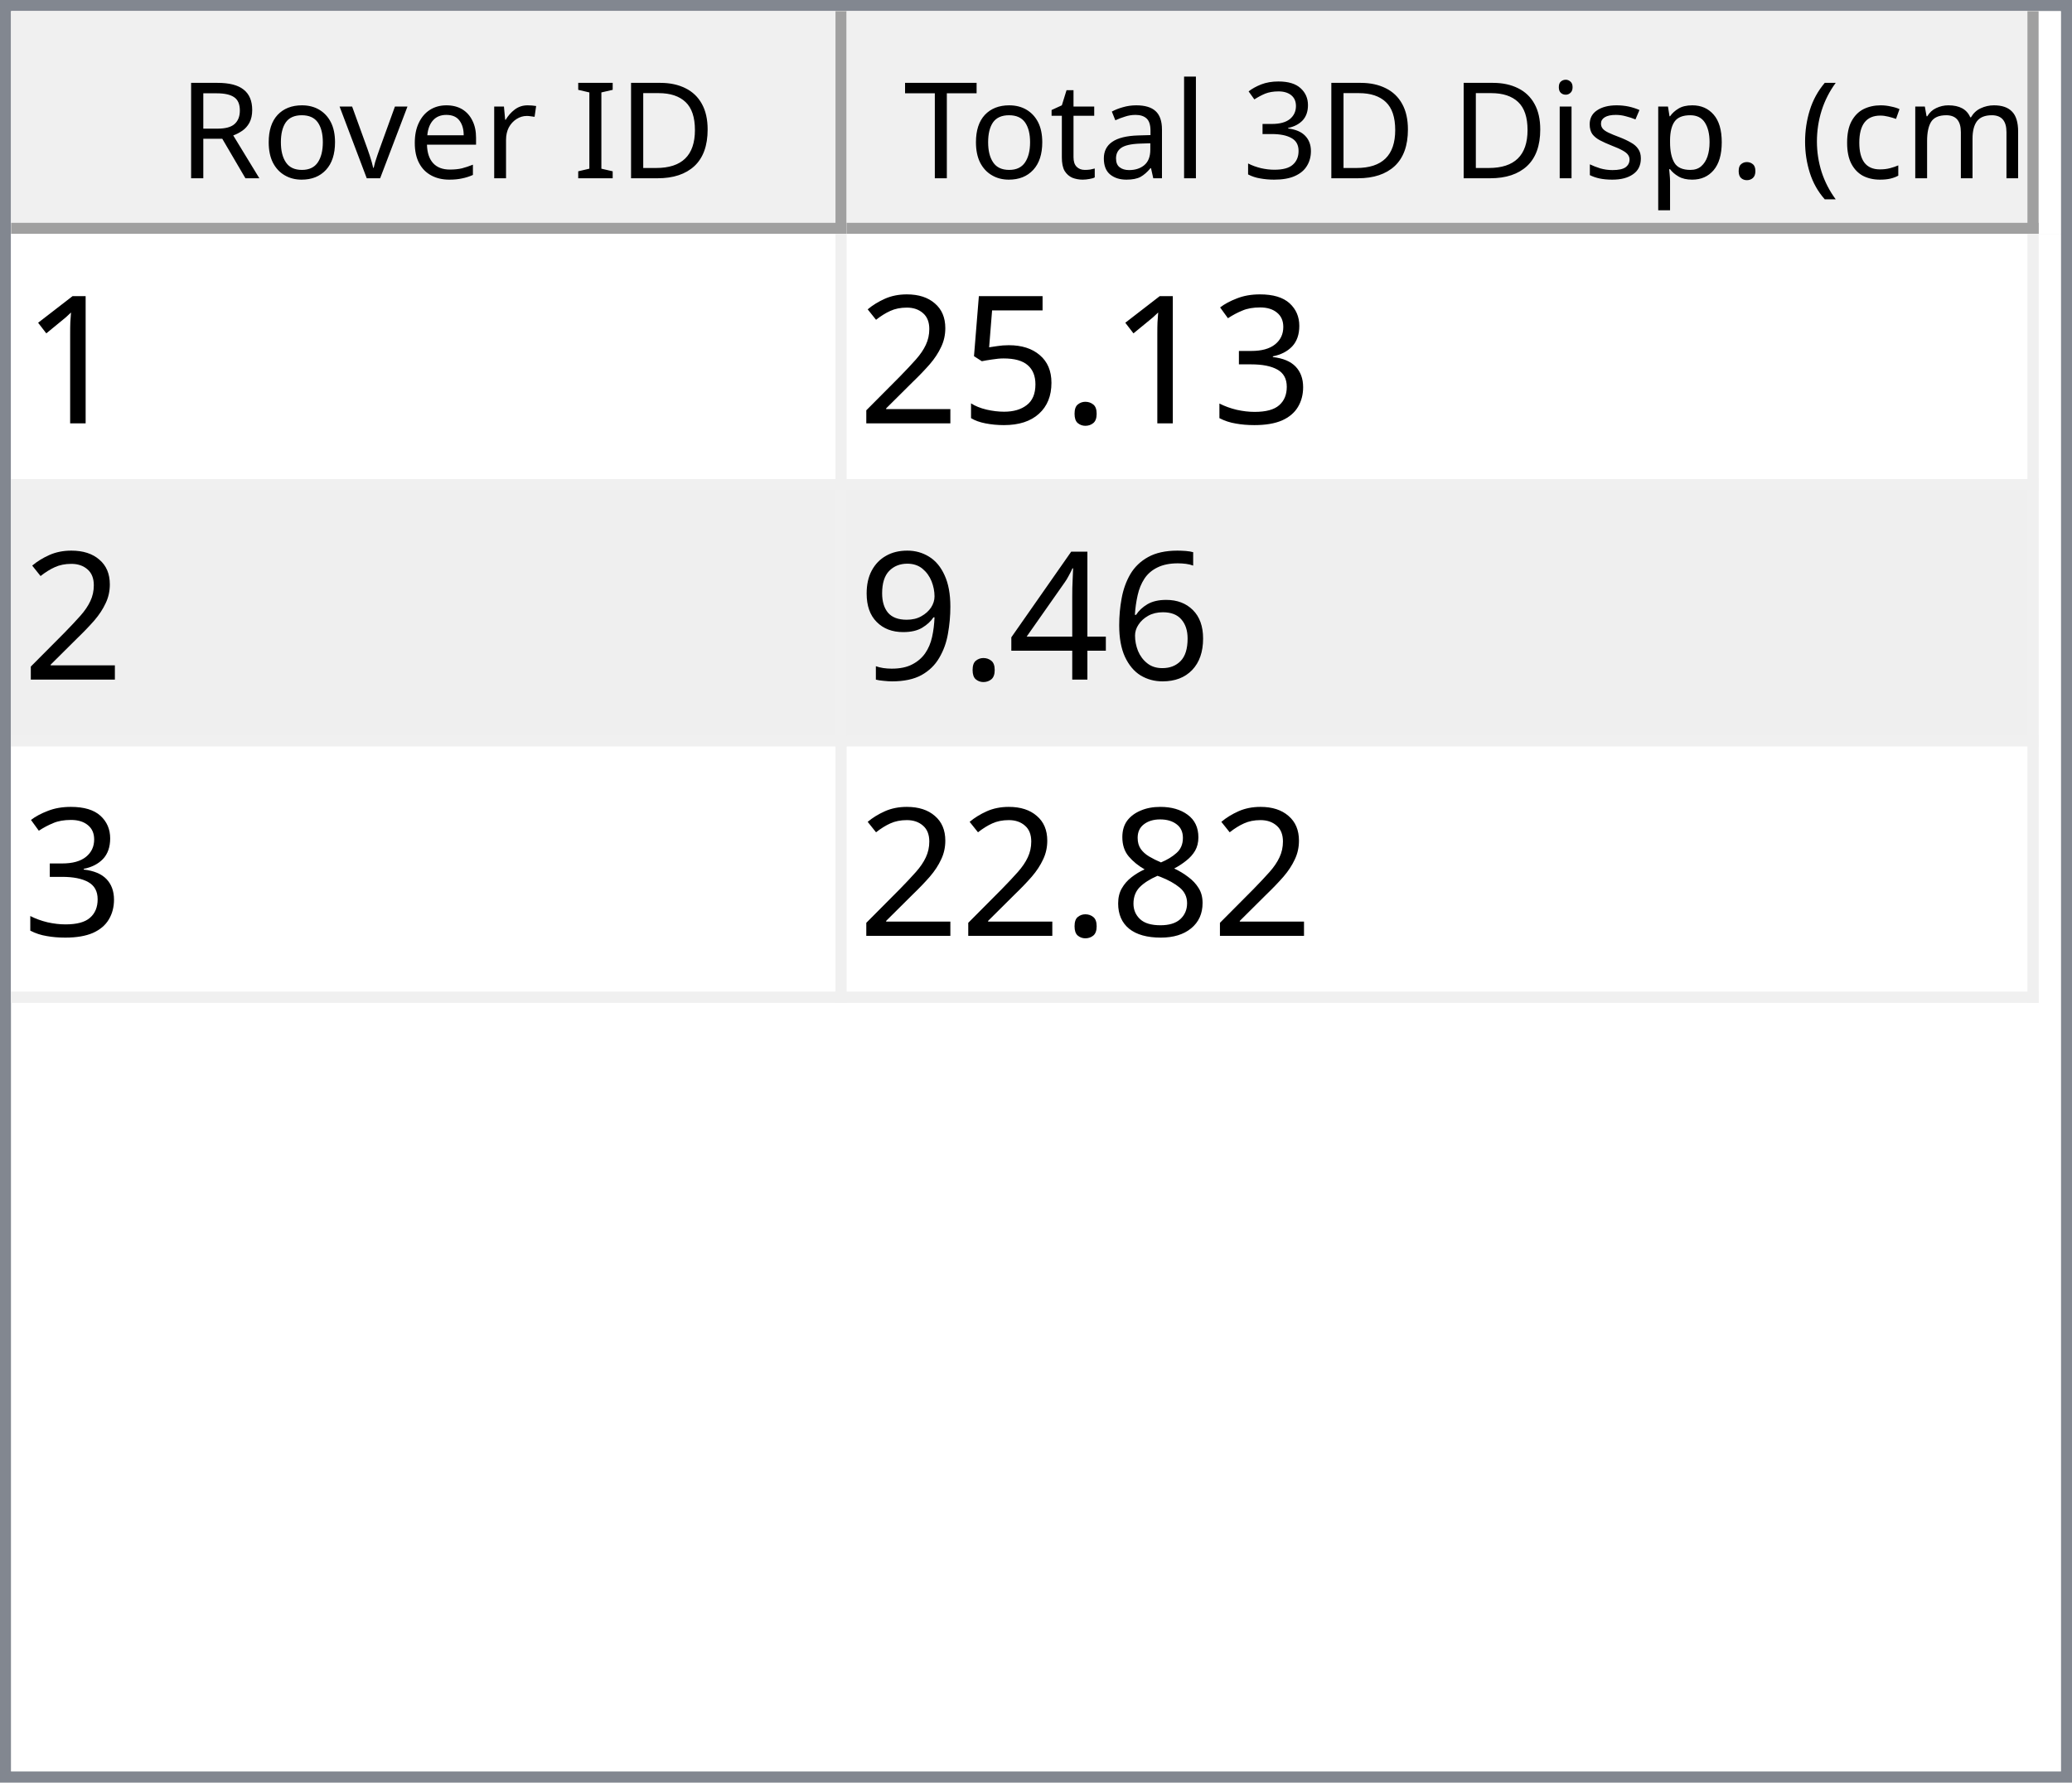
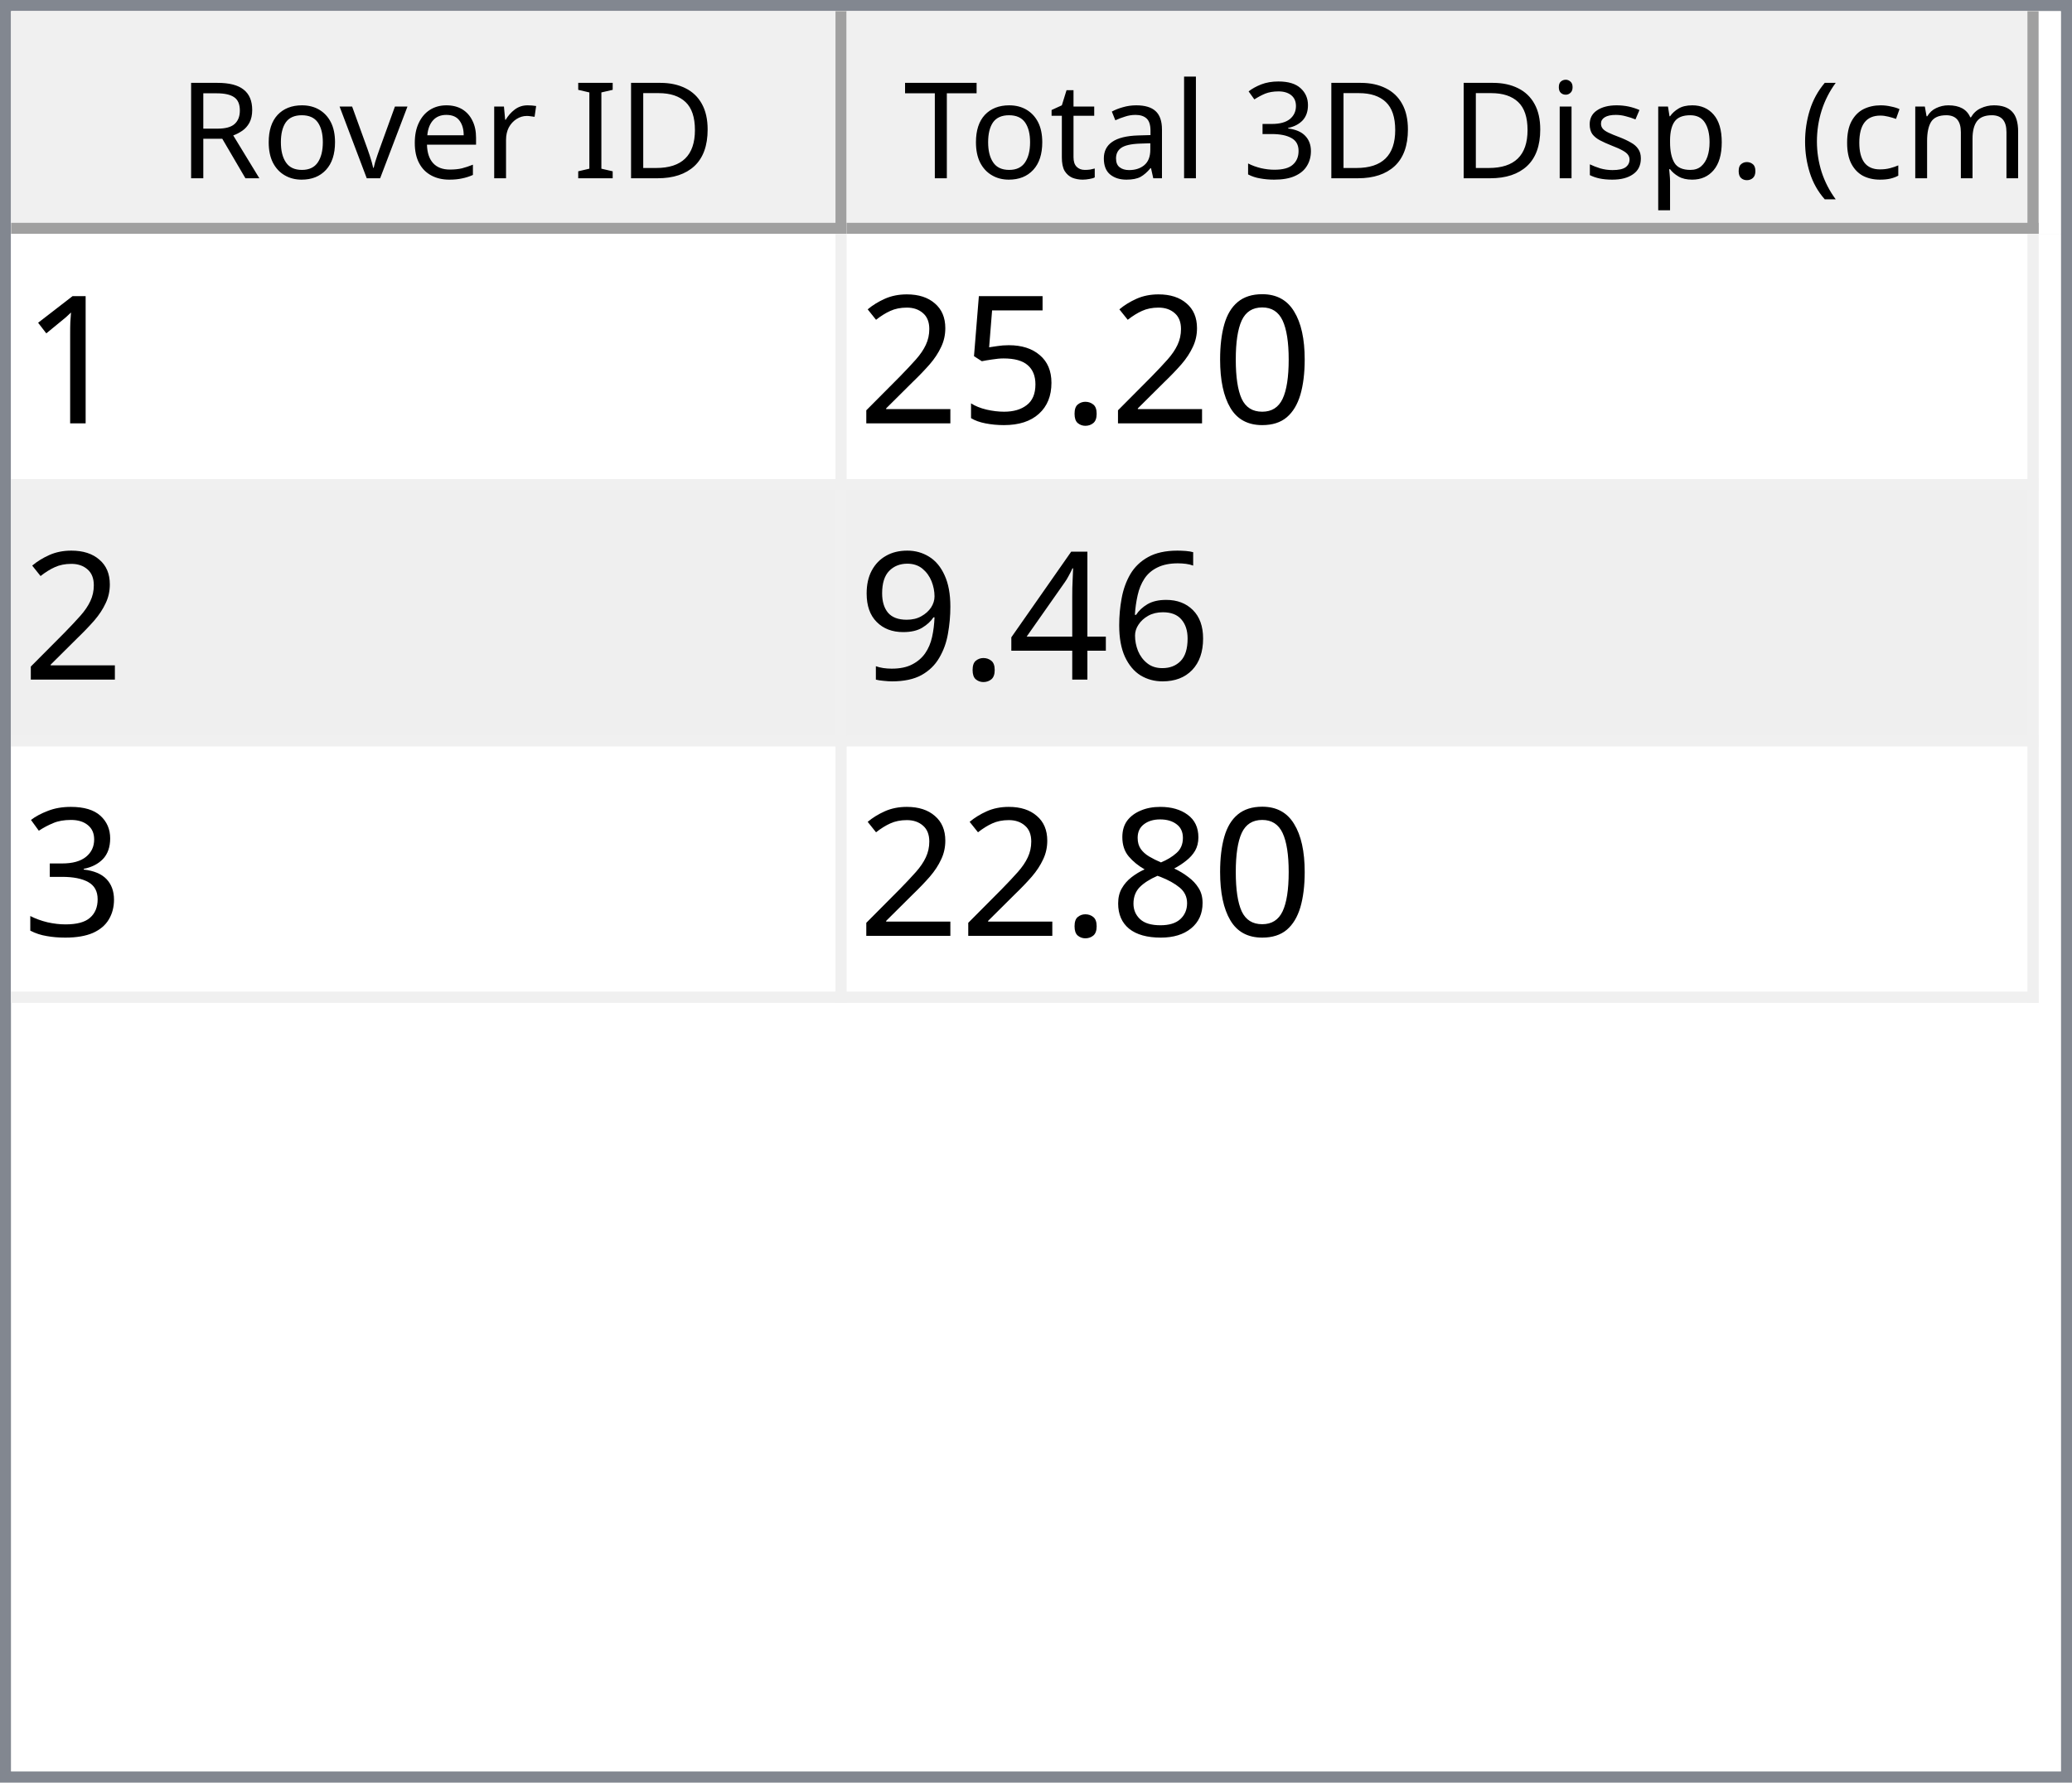
<svg xmlns="http://www.w3.org/2000/svg" style="fill-opacity:1; color-rendering:auto; color-interpolation:auto; text-rendering:auto; stroke:black; stroke-linecap:square; stroke-miterlimit:10; shape-rendering:auto; stroke-opacity:1; fill:black; stroke-dasharray:none; font-weight:normal; stroke-width:1; font-family:'Dialog'; font-style:normal; stroke-linejoin:miter; font-size:12px; stroke-dashoffset:0; image-rendering:auto;" width="186" height="160">
  <defs id="genericDefs" />
  <g>
    <defs id="defs1">
      <clipPath clipPathUnits="userSpaceOnUse" id="clipPath1">
        <path d="M0 0 L186 0 L186 160 L0 160 L0 0 Z" />
      </clipPath>
      <clipPath clipPathUnits="userSpaceOnUse" id="clipPath2">
        <path d="M0 0 L0 160 L186 160 L186 0 Z" />
      </clipPath>
      <clipPath clipPathUnits="userSpaceOnUse" id="clipPath3">
        <path d="M0 0 L0 20 L184 20 L184 0 Z" />
      </clipPath>
      <clipPath clipPathUnits="userSpaceOnUse" id="clipPath4">
        <path d="M0 0 L0 20 L75 20 L75 0 Z" />
      </clipPath>
      <clipPath clipPathUnits="userSpaceOnUse" id="clipPath5">
        <path d="M1 1 L1 19 L74 19 L74 1 Z" />
      </clipPath>
      <clipPath clipPathUnits="userSpaceOnUse" id="clipPath6">
        <path d="M0 0 L0 18 L73 18 L73 0 Z" />
      </clipPath>
      <clipPath clipPathUnits="userSpaceOnUse" id="clipPath7">
        <path d="M-0.5 -0.5 L-0.5 19.5 L74.5 19.5 L74.5 -0.5 Z" />
      </clipPath>
      <clipPath clipPathUnits="userSpaceOnUse" id="clipPath8">
        <path d="M0 0 L0 20 L107 20 L107 0 Z" />
      </clipPath>
      <clipPath clipPathUnits="userSpaceOnUse" id="clipPath9">
        <path d="M1 1 L1 19 L106 19 L106 1 Z" />
      </clipPath>
      <clipPath clipPathUnits="userSpaceOnUse" id="clipPath10">
        <path d="M0 0 L0 18 L105 18 L105 0 Z" />
      </clipPath>
      <clipPath clipPathUnits="userSpaceOnUse" id="clipPath11">
        <path d="M-0.5 -0.5 L-0.5 19.5 L106.5 19.5 L106.5 -0.5 Z" />
      </clipPath>
      <clipPath clipPathUnits="userSpaceOnUse" id="clipPath12">
        <path d="M0 0 L0 138 L184 138 L184 0 Z" />
      </clipPath>
      <clipPath clipPathUnits="userSpaceOnUse" id="clipPath13">
        <path d="M0 0 L0 69 L182 69 L182 0 Z" />
      </clipPath>
      <clipPath clipPathUnits="userSpaceOnUse" id="clipPath14">
        <path d="M-0.5 -0.5 L-0.5 68.5 L181.5 68.5 L181.5 -0.5 Z" />
      </clipPath>
      <clipPath clipPathUnits="userSpaceOnUse" id="clipPath15">
        <path d="M0 0 L0 22 L74 22 L74 0 Z" />
      </clipPath>
      <clipPath clipPathUnits="userSpaceOnUse" id="clipPath16">
        <path d="M0 0 L0 22 L106 22 L106 0 Z" />
      </clipPath>
      <font horiz-adv-x="64.551" id="font1">
        <font-face ascent="107.91" descent="25.098" units-per-em="100" style="font-style:normal; font-family:Segoe UI; font-weight:normal;" />
        <missing-glyph horiz-adv-x="64.551" d="M8.109 0 L8.109 68.266 L56.453 68.266 L56.453 0 L8.109 0 ZM15.328 7.234 L49.219 7.234 L49.219 61.031 L15.328 61.031 L15.328 7.234 Z" />
        <glyph unicode="D" horiz-adv-x="70.117" d="M9.188 0 L9.188 70.016 L28.516 70.016 Q65.531 70.016 65.531 35.891 Q65.531 19.672 55.25 9.836 Q44.969 0 27.734 0 L9.188 0 ZM17.391 62.594 L17.391 7.422 L27.828 7.422 Q41.609 7.422 49.273 14.797 Q56.938 22.172 56.938 35.688 Q56.938 62.594 28.328 62.594 L17.391 62.594 Z" />
        <glyph unicode="I" horiz-adv-x="26.611" d="M17.391 0 L9.188 0 L9.188 70.016 L17.391 70.016 L17.391 0 Z" />
        <glyph unicode=" " horiz-adv-x="27.393" d="" />
        <glyph unicode="r" horiz-adv-x="34.766" d="M34.188 41.891 Q32.078 43.5 28.125 43.5 Q23 43.5 19.555 38.672 Q16.109 33.844 16.109 25.484 L16.109 0 L8.109 0 L8.109 50 L16.109 50 L16.109 39.703 L16.312 39.703 Q18.016 44.969 21.531 47.922 Q25.047 50.875 29.391 50.875 Q32.516 50.875 34.188 50.203 L34.188 41.891 Z" />
        <glyph unicode="e" horiz-adv-x="52.295" d="M48.297 23 L12.984 23 Q13.188 14.656 17.484 10.109 Q21.781 5.562 29.297 5.562 Q37.75 5.562 44.828 11.141 L44.828 3.609 Q38.234 -1.172 27.391 -1.172 Q16.797 -1.172 10.742 5.641 Q4.688 12.453 4.688 24.812 Q4.688 36.469 11.305 43.82 Q17.922 51.172 27.734 51.172 Q37.547 51.172 42.922 44.828 Q48.297 38.484 48.297 27.203 L48.297 23 ZM40.094 29.781 Q40.047 36.719 36.75 40.578 Q33.453 44.438 27.594 44.438 Q21.922 44.438 17.969 40.383 Q14.016 36.328 13.094 29.781 L40.094 29.781 Z" />
        <glyph unicode="v" horiz-adv-x="47.9" d="M47.406 50 L27.484 0 L19.625 0 L0.688 50 L9.469 50 L22.172 13.672 Q23.578 9.672 23.922 6.688 L24.125 6.688 Q24.609 10.453 25.688 13.484 L38.969 50 L47.406 50 Z" />
        <glyph unicode="o" horiz-adv-x="58.594" d="M29 -1.172 Q17.922 -1.172 11.305 5.836 Q4.688 12.844 4.688 24.422 Q4.688 37.016 11.57 44.094 Q18.453 51.172 30.172 51.172 Q41.359 51.172 47.633 44.289 Q53.906 37.406 53.906 25.203 Q53.906 13.234 47.141 6.031 Q40.375 -1.172 29 -1.172 ZM29.594 44.438 Q21.875 44.438 17.383 39.188 Q12.891 33.938 12.891 24.703 Q12.891 15.828 17.43 10.695 Q21.969 5.562 29.594 5.562 Q37.359 5.562 41.531 10.594 Q45.703 15.625 45.703 24.906 Q45.703 34.281 41.531 39.359 Q37.359 44.438 29.594 44.438 Z" />
        <glyph unicode="R" horiz-adv-x="59.814" d="M59.375 0 L49.609 0 L37.891 19.625 Q36.281 22.359 34.766 24.289 Q33.25 26.219 31.664 27.438 Q30.078 28.656 28.25 29.219 Q26.422 29.781 24.125 29.781 L17.391 29.781 L17.391 0 L9.188 0 L9.188 70.016 L30.078 70.016 Q34.672 70.016 38.555 68.867 Q42.438 67.719 45.289 65.375 Q48.141 63.031 49.758 59.547 Q51.375 56.062 51.375 51.375 Q51.375 47.703 50.273 44.656 Q49.172 41.609 47.148 39.211 Q45.125 36.812 42.266 35.133 Q39.406 33.453 35.844 32.516 L35.844 32.328 Q37.594 31.547 38.891 30.547 Q40.188 29.547 41.359 28.18 Q42.531 26.812 43.68 25.078 Q44.828 23.344 46.234 21.047 L59.375 0 ZM17.391 62.594 L17.391 37.203 L28.516 37.203 Q31.594 37.203 34.203 38.133 Q36.812 39.062 38.719 40.797 Q40.625 42.531 41.703 45.047 Q42.781 47.562 42.781 50.688 Q42.781 56.297 39.141 59.445 Q35.5 62.594 28.609 62.594 L17.391 62.594 Z" />
        <glyph unicode=")" horiz-adv-x="30.176" d="M8.297 -15.922 L1.172 -15.922 Q16.406 2.344 16.406 26.812 Q16.406 51.469 1.078 70.016 L8.297 70.016 Q23.531 52.156 23.531 26.703 Q23.531 1.375 8.297 -15.922 Z" />
        <glyph unicode="m" horiz-adv-x="86.133" d="M79.109 0 L71.094 0 L71.094 28.719 Q71.094 37.016 68.531 40.727 Q65.969 44.438 59.906 44.438 Q54.781 44.438 51.195 39.75 Q47.609 35.062 47.609 28.516 L47.609 0 L39.594 0 L39.594 29.688 Q39.594 44.438 28.219 44.438 Q22.953 44.438 19.531 40.016 Q16.109 35.594 16.109 28.516 L16.109 0 L8.109 0 L8.109 50 L16.109 50 L16.109 42.094 L16.312 42.094 Q21.625 51.172 31.844 51.172 Q36.969 51.172 40.773 48.312 Q44.578 45.453 46 40.828 Q51.562 51.172 62.594 51.172 Q79.109 51.172 79.109 30.812 L79.109 0 Z" />
        <glyph unicode="c" horiz-adv-x="46.191" d="M42.188 2.297 Q36.422 -1.172 28.516 -1.172 Q17.828 -1.172 11.258 5.789 Q4.688 12.75 4.688 23.828 Q4.688 36.188 11.766 43.68 Q18.844 51.172 30.672 51.172 Q37.25 51.172 42.281 48.734 L42.281 40.531 Q36.719 44.438 30.375 44.438 Q22.703 44.438 17.797 38.945 Q12.891 33.453 12.891 24.516 Q12.891 15.719 17.508 10.641 Q22.125 5.562 29.891 5.562 Q36.422 5.562 42.188 9.906 L42.188 2.297 Z" />
        <glyph unicode="(" horiz-adv-x="30.176" d="M29.109 -15.922 L21.969 -15.922 Q6.844 1.375 6.844 26.703 Q6.844 52.156 21.969 70.016 L29.203 70.016 Q13.875 51.469 13.875 26.812 Q13.875 2.344 29.109 -15.922 Z" />
        <glyph unicode="." horiz-adv-x="21.68" d="M10.891 -1.078 Q8.641 -1.078 7.055 0.539 Q5.469 2.156 5.469 4.391 Q5.469 6.641 7.055 8.273 Q8.641 9.906 10.891 9.906 Q13.188 9.906 14.797 8.273 Q16.406 6.641 16.406 4.391 Q16.406 2.156 14.797 0.539 Q13.188 -1.078 10.891 -1.078 Z" />
        <glyph unicode="p" horiz-adv-x="58.789" d="M16.312 7.234 L16.109 7.234 L16.109 -23 L8.109 -23 L8.109 50 L16.109 50 L16.109 41.219 L16.312 41.219 Q22.219 51.172 33.594 51.172 Q43.266 51.172 48.688 44.461 Q54.109 37.75 54.109 26.469 Q54.109 13.922 48 6.375 Q41.891 -1.172 31.297 -1.172 Q21.578 -1.172 16.312 7.234 ZM16.109 27.391 L16.109 20.406 Q16.109 14.203 20.141 9.883 Q24.172 5.562 30.375 5.562 Q37.641 5.562 41.773 11.133 Q45.906 16.703 45.906 26.609 Q45.906 34.969 42.047 39.703 Q38.188 44.438 31.594 44.438 Q24.609 44.438 20.359 39.578 Q16.109 34.719 16.109 27.391 Z" />
        <glyph unicode="s" horiz-adv-x="42.432" d="M5.078 1.812 L5.078 10.406 Q11.625 5.562 19.484 5.562 Q30.031 5.562 30.031 12.594 Q30.031 14.594 29.125 15.992 Q28.219 17.391 26.68 18.461 Q25.141 19.531 23.07 20.383 Q21 21.234 18.609 22.172 Q15.281 23.484 12.766 24.828 Q10.25 26.172 8.57 27.859 Q6.891 29.547 6.031 31.695 Q5.172 33.844 5.172 36.719 Q5.172 40.234 6.789 42.945 Q8.406 45.656 11.086 47.484 Q13.766 49.312 17.211 50.242 Q20.656 51.172 24.312 51.172 Q30.812 51.172 35.938 48.922 L35.938 40.828 Q30.422 44.438 23.25 44.438 Q21 44.438 19.195 43.922 Q17.391 43.406 16.094 42.477 Q14.797 41.547 14.086 40.258 Q13.375 38.969 13.375 37.406 Q13.375 35.453 14.086 34.133 Q14.797 32.812 16.164 31.789 Q17.531 30.766 19.484 29.938 Q21.438 29.109 23.922 28.125 Q27.25 26.859 29.883 25.516 Q32.516 24.172 34.375 22.484 Q36.234 20.797 37.234 18.602 Q38.234 16.406 38.234 13.375 Q38.234 9.672 36.602 6.938 Q34.969 4.203 32.234 2.398 Q29.5 0.594 25.93 -0.289 Q22.359 -1.172 18.453 -1.172 Q10.75 -1.172 5.078 1.812 Z" />
        <glyph unicode="i" horiz-adv-x="24.219" d="M12.203 62.703 Q10.062 62.703 8.547 64.164 Q7.031 65.625 7.031 67.875 Q7.031 70.125 8.547 71.609 Q10.062 73.094 12.203 73.094 Q14.406 73.094 15.945 71.609 Q17.484 70.125 17.484 67.875 Q17.484 65.719 15.945 64.211 Q14.406 62.703 12.203 62.703 ZM16.109 0 L8.109 0 L8.109 50 L16.109 50 L16.109 0 Z" />
        <glyph unicode="3" horiz-adv-x="53.906" d="M46.531 19.828 Q46.531 15.094 44.75 11.211 Q42.969 7.328 39.719 4.57 Q36.469 1.812 31.93 0.297 Q27.391 -1.219 21.922 -1.219 Q11.922 -1.219 6 2.594 L6 11.188 Q13.094 5.609 22.219 5.609 Q25.875 5.609 28.828 6.539 Q31.781 7.469 33.906 9.227 Q36.031 10.984 37.18 13.477 Q38.328 15.969 38.328 19.094 Q38.328 32.812 18.797 32.812 L12.984 32.812 L12.984 39.594 L18.5 39.594 Q35.797 39.594 35.797 52.484 Q35.797 64.406 22.609 64.406 Q15.188 64.406 8.688 59.422 L8.688 67.188 Q15.375 71.188 24.609 71.188 Q29 71.188 32.57 69.969 Q36.141 68.75 38.68 66.555 Q41.219 64.359 42.609 61.281 Q44 58.203 44 54.5 Q44 40.672 30.031 36.719 L30.031 36.531 Q33.594 36.141 36.625 34.797 Q39.656 33.453 41.852 31.305 Q44.047 29.156 45.289 26.25 Q46.531 23.344 46.531 19.828 Z" />
        <glyph unicode="l" horiz-adv-x="24.219" d="M16.109 0 L8.109 0 L8.109 74.031 L16.109 74.031 L16.109 0 Z" />
        <glyph unicode="a" horiz-adv-x="50.879" d="M43.891 0 L35.891 0 L35.891 7.812 L35.688 7.812 Q30.469 -1.172 20.312 -1.172 Q12.844 -1.172 8.617 2.781 Q4.391 6.734 4.391 13.281 Q4.391 27.297 20.906 29.594 L35.891 31.688 Q35.891 44.438 25.594 44.438 Q16.547 44.438 9.281 38.281 L9.281 46.484 Q16.656 51.172 26.266 51.172 Q43.891 51.172 43.891 32.516 L43.891 0 ZM35.891 25.297 L23.828 23.641 Q18.266 22.859 15.43 20.875 Q12.594 18.891 12.594 13.875 Q12.594 10.203 15.211 7.883 Q17.828 5.562 22.172 5.562 Q28.125 5.562 32.008 9.742 Q35.891 13.922 35.891 20.312 L35.891 25.297 Z" />
        <glyph unicode="t" horiz-adv-x="33.887" d="M31.297 0.484 Q28.469 -1.078 23.828 -1.078 Q10.688 -1.078 10.688 13.578 L10.688 43.172 L2.094 43.172 L2.094 50 L10.688 50 L10.688 62.203 L18.703 64.797 L18.703 50 L31.297 50 L31.297 43.172 L18.703 43.172 L18.703 14.984 Q18.703 9.969 20.414 7.82 Q22.125 5.672 26.078 5.672 Q29.109 5.672 31.297 7.328 L31.297 0.484 Z" />
        <glyph unicode="T" horiz-adv-x="52.393" d="M50.594 62.594 L30.375 62.594 L30.375 0 L22.172 0 L22.172 62.594 L2 62.594 L2 70.016 L50.594 70.016 L50.594 62.594 Z" />
      </font>
      <font horiz-adv-x="75.0" id="font2">
        <font-face ascent="100.537" descent="21.973" units-per-em="100" style="font-style:normal; font-family:sans-serif; font-weight:normal;" />
        <missing-glyph horiz-adv-x="75.0" d="M12.5 0 L12.5 62.5 L62.5 62.5 L62.5 0 L12.5 0 ZM14.062 1.562 L60.938 1.562 L60.938 60.938 L14.062 60.938 L14.062 1.562 Z" />
        <glyph unicode="1" horiz-adv-x="55.615" d="M37.25 0 L28.469 0 L28.469 56 Q25.297 52.984 20.141 49.953 Q14.984 46.922 10.891 45.406 L10.891 53.906 Q18.266 57.375 23.781 62.305 Q29.297 67.234 31.594 71.875 L37.25 71.875 L37.25 0 Z" />
-         <glyph unicode="3" horiz-adv-x="55.615" d="M4.203 18.891 L12.984 20.062 Q14.5 12.594 18.141 9.297 Q21.781 6 27 6 Q33.203 6 37.477 10.297 Q41.75 14.594 41.75 20.953 Q41.75 27 37.797 30.93 Q33.844 34.859 27.734 34.859 Q25.25 34.859 21.531 33.891 L22.516 41.609 Q23.391 41.5 23.922 41.5 Q29.547 41.5 34.039 44.43 Q38.531 47.359 38.531 53.469 Q38.531 58.297 35.258 61.477 Q31.984 64.656 26.812 64.656 Q21.688 64.656 18.266 61.43 Q14.844 58.203 13.875 51.766 L5.078 53.328 Q6.688 62.156 12.398 67.016 Q18.109 71.875 26.609 71.875 Q32.469 71.875 37.398 69.359 Q42.328 66.844 44.945 62.5 Q47.562 58.156 47.562 53.266 Q47.562 48.641 45.07 44.828 Q42.578 41.016 37.703 38.766 Q44.047 37.312 47.562 32.695 Q51.078 28.078 51.078 21.141 Q51.078 11.766 44.242 5.25 Q37.406 -1.266 26.953 -1.266 Q17.531 -1.266 11.305 4.352 Q5.078 9.969 4.203 18.891 Z" />
+         <glyph unicode="0" horiz-adv-x="55.615" d="M4.156 35.297 Q4.156 48 6.766 55.742 Q9.375 63.484 14.523 67.68 Q19.672 71.875 27.484 71.875 Q33.25 71.875 37.594 69.555 Q41.938 67.234 44.773 62.867 Q47.609 58.5 49.219 52.227 Q50.828 45.953 50.828 35.297 Q50.828 22.703 48.242 14.969 Q45.656 7.234 40.508 3.008 Q35.359 -1.219 27.484 -1.219 Q17.141 -1.219 11.234 6.203 Q4.156 15.141 4.156 35.297 ZM13.188 35.297 Q13.188 17.672 17.312 11.836 Q21.438 6 27.484 6 Q33.547 6 37.672 11.859 Q41.797 17.719 41.797 35.297 Q41.797 52.984 37.672 58.789 Q33.547 64.594 27.391 64.594 Q21.344 64.594 17.719 59.469 Q13.188 52.938 13.188 35.297 Z" />
        <glyph unicode="." horiz-adv-x="27.783" d="M9.078 0 L9.078 10.016 L19.094 10.016 L19.094 0 L9.078 0 Z" />
        <glyph unicode="5" horiz-adv-x="55.615" d="M4.156 18.75 L13.375 19.531 Q14.406 12.797 18.141 9.398 Q21.875 6 27.156 6 Q33.5 6 37.891 10.789 Q42.281 15.578 42.281 23.484 Q42.281 31 38.062 35.352 Q33.844 39.703 27 39.703 Q22.75 39.703 19.336 37.773 Q15.922 35.844 13.969 32.766 L5.719 33.844 L12.641 70.609 L48.25 70.609 L48.25 62.203 L19.672 62.203 L15.828 42.969 Q22.266 47.469 29.344 47.469 Q38.719 47.469 45.164 40.969 Q51.609 34.469 51.609 24.266 Q51.609 14.547 45.953 7.469 Q39.062 -1.219 27.156 -1.219 Q17.391 -1.219 11.211 4.25 Q5.031 9.719 4.156 18.75 Z" />
        <glyph unicode="2" horiz-adv-x="55.615" d="M50.344 8.453 L50.344 0 L3.031 0 Q2.938 3.172 4.047 6.109 Q5.859 10.938 9.836 15.625 Q13.812 20.312 21.344 26.469 Q33.016 36.031 37.117 41.625 Q41.219 47.219 41.219 52.203 Q41.219 57.422 37.477 61.008 Q33.734 64.594 27.734 64.594 Q21.391 64.594 17.578 60.789 Q13.766 56.984 13.719 50.25 L4.688 51.172 Q5.609 61.281 11.664 66.578 Q17.719 71.875 27.938 71.875 Q38.234 71.875 44.242 66.164 Q50.25 60.453 50.25 52 Q50.25 47.703 48.492 43.555 Q46.734 39.406 42.656 34.812 Q38.578 30.219 29.109 22.219 Q21.188 15.578 18.945 13.211 Q16.703 10.844 15.234 8.453 L50.344 8.453 Z" />
        <glyph unicode="6" horiz-adv-x="55.615" d="M49.75 54.047 L41.016 53.375 Q39.844 58.547 37.703 60.891 Q34.125 64.656 28.906 64.656 Q24.703 64.656 21.531 62.312 Q17.391 59.281 14.992 53.469 Q12.594 47.656 12.5 36.922 Q15.672 41.75 20.266 44.094 Q24.859 46.438 29.891 46.438 Q38.672 46.438 44.852 39.969 Q51.031 33.5 51.031 23.25 Q51.031 16.5 48.125 10.719 Q45.219 4.938 40.141 1.859 Q35.062 -1.219 28.609 -1.219 Q17.625 -1.219 10.695 6.859 Q3.766 14.938 3.766 33.5 Q3.766 54.25 11.422 63.672 Q18.109 71.875 29.438 71.875 Q37.891 71.875 43.289 67.141 Q48.688 62.406 49.75 54.047 ZM13.875 23.188 Q13.875 18.656 15.797 14.508 Q17.719 10.359 21.188 8.18 Q24.656 6 28.469 6 Q34.031 6 38.039 10.492 Q42.047 14.984 42.047 22.703 Q42.047 30.125 38.086 34.398 Q34.125 38.672 28.125 38.672 Q22.172 38.672 18.023 34.398 Q13.875 30.125 13.875 23.188 Z" />
        <glyph unicode="4" horiz-adv-x="55.615" d="M32.328 0 L32.328 17.141 L1.266 17.141 L1.266 25.203 L33.938 71.578 L41.109 71.578 L41.109 25.203 L50.781 25.203 L50.781 17.141 L41.109 17.141 L41.109 0 L32.328 0 ZM32.328 25.203 L32.328 57.469 L9.906 25.203 L32.328 25.203 Z" />
        <glyph unicode="9" horiz-adv-x="55.615" d="M5.469 16.547 L13.922 17.328 Q14.984 11.375 18.016 8.688 Q21.047 6 25.781 6 Q29.828 6 32.883 7.859 Q35.938 9.719 37.891 12.82 Q39.844 15.922 41.164 21.195 Q42.484 26.469 42.484 31.938 Q42.484 32.516 42.438 33.688 Q39.797 29.5 35.234 26.883 Q30.672 24.266 25.344 24.266 Q16.453 24.266 10.305 30.711 Q4.156 37.156 4.156 47.703 Q4.156 58.594 10.578 65.234 Q17 71.875 26.656 71.875 Q33.641 71.875 39.43 68.117 Q45.219 64.359 48.219 57.398 Q51.219 50.438 51.219 37.25 Q51.219 23.531 48.242 15.406 Q45.266 7.281 39.383 3.031 Q33.5 -1.219 25.594 -1.219 Q17.188 -1.219 11.867 3.445 Q6.547 8.109 5.469 16.547 ZM41.453 48.141 Q41.453 55.719 37.43 60.156 Q33.406 64.594 27.734 64.594 Q21.875 64.594 17.531 59.812 Q13.188 55.031 13.188 47.406 Q13.188 40.578 17.312 36.305 Q21.438 32.031 27.484 32.031 Q33.594 32.031 37.523 36.305 Q41.453 40.578 41.453 48.141 Z" />
+         <glyph unicode="3" horiz-adv-x="55.615" d="M4.203 18.891 L12.984 20.062 Q14.5 12.594 18.141 9.297 Q21.781 6 27 6 Q33.203 6 37.477 10.297 Q41.75 14.594 41.75 20.953 Q41.75 27 37.797 30.93 Q33.844 34.859 27.734 34.859 Q25.25 34.859 21.531 33.891 L22.516 41.609 Q23.391 41.5 23.922 41.5 Q29.547 41.5 34.039 44.43 Q38.531 47.359 38.531 53.469 Q38.531 58.297 35.258 61.477 Q31.984 64.656 26.812 64.656 Q21.688 64.656 18.266 61.43 Q14.844 58.203 13.875 51.766 L5.078 53.328 Q6.688 62.156 12.398 67.016 Q18.109 71.875 26.609 71.875 Q32.469 71.875 37.398 69.359 Q42.328 66.844 44.945 62.5 Q47.562 58.156 47.562 53.266 Q47.562 48.641 45.07 44.828 Q42.578 41.016 37.703 38.766 Q44.047 37.312 47.562 32.695 Q51.078 28.078 51.078 21.141 Q51.078 11.766 44.242 5.25 Q37.406 -1.266 26.953 -1.266 Q17.531 -1.266 11.305 4.352 Q5.078 9.969 4.203 18.891 Z" />
        <glyph unicode="8" horiz-adv-x="55.615" d="M17.672 38.812 Q12.203 40.828 9.57 44.539 Q6.938 48.25 6.938 53.422 Q6.938 61.234 12.555 66.555 Q18.172 71.875 27.484 71.875 Q36.859 71.875 42.578 66.43 Q48.297 60.984 48.297 53.172 Q48.297 48.188 45.68 44.508 Q43.062 40.828 37.75 38.812 Q44.344 36.672 47.781 31.883 Q51.219 27.094 51.219 20.453 Q51.219 11.281 44.727 5.031 Q38.234 -1.219 27.641 -1.219 Q17.047 -1.219 10.547 5.055 Q4.047 11.328 4.047 20.703 Q4.047 27.688 7.594 32.398 Q11.141 37.109 17.672 38.812 ZM15.922 53.719 Q15.922 48.641 19.195 45.414 Q22.469 42.188 27.688 42.188 Q32.766 42.188 36.016 45.383 Q39.266 48.578 39.266 53.219 Q39.266 58.062 35.914 61.359 Q32.562 64.656 27.594 64.656 Q22.562 64.656 19.242 61.43 Q15.922 58.203 15.922 53.719 ZM13.094 20.656 Q13.094 16.891 14.875 13.375 Q16.656 9.859 20.172 7.93 Q23.688 6 27.734 6 Q34.031 6 38.133 10.055 Q42.234 14.109 42.234 20.359 Q42.234 26.703 38.016 30.859 Q33.797 35.016 27.438 35.016 Q21.234 35.016 17.164 30.914 Q13.094 26.812 13.094 20.656 Z" />
      </font>
    </defs>
    <g style="fill:white; stroke:white;">
      <rect x="0" y="0" width="186" style="clip-path:url(#clipPath1); stroke:none;" height="160" />
    </g>
    <g style="fill:white; text-rendering:optimizeSpeed; color-rendering:optimizeSpeed; image-rendering:optimizeSpeed; shape-rendering:crispEdges; stroke:white; color-interpolation:sRGB;">
      <rect x="0" width="186" height="160" y="0" style="stroke:none;" />
      <path style="stroke:none;" d="M0 160 L186 160 L186 0 L0 0 Z" />
    </g>
    <g style="fill:rgb(240,240,240); font-family:'Segoe UI'; stroke:rgb(240,240,240);">
      <rect x="0" y="0" width="186" style="clip-path:url(#clipPath2); stroke:none;" height="160" />
    </g>
    <g style="fill:rgb(130,135,144); font-family:'Segoe UI'; stroke:rgb(130,135,144);">
      <path d="M0 0 L186 0 L186 160 L0 160 L0 0 ZM1 1 L185 1 L185 159 L1 159 L1 1 Z" style="fill-rule:evenodd; clip-path:url(#clipPath2); stroke:none;" />
    </g>
    <g style="fill:white; font-family:'Segoe UI'; stroke:white;" transform="translate(1,1)">
      <rect x="0" y="0" width="184" style="clip-path:url(#clipPath3); stroke:none;" height="20" />
    </g>
    <g style="fill:rgb(240,240,240); font-family:'Segoe UI'; stroke:rgb(240,240,240);" transform="translate(1,1)">
      <rect x="0" y="0" width="75" style="clip-path:url(#clipPath4); stroke:none;" height="20" />
    </g>
    <g style="font-family:'Segoe UI';" transform="translate(2,2)">
      <text x="14" xml:space="preserve" y="14" style="clip-path:url(#clipPath6); stroke:none;">Rover ID</text>
    </g>
    <g style="fill:rgb(160,160,160); font-family:'Segoe UI'; stroke:rgb(160,160,160); stroke-linejoin:bevel;" transform="translate(1.5,1.5)">
      <line x1="74" x2="74" y1="0" style="fill:none; clip-path:url(#clipPath7);" y2="19" />
    </g>
    <g style="fill:rgb(160,160,160); font-family:'Segoe UI'; stroke:rgb(160,160,160); stroke-linejoin:bevel;" transform="matrix(1,0,0,1,1,1) translate(0.5,0.5)">
      <line x1="0" x2="74" y1="19" style="fill:none; clip-path:url(#clipPath7);" y2="19" />
    </g>
    <g style="fill:rgb(240,240,240); font-family:'Segoe UI'; stroke:rgb(240,240,240);" transform="translate(76,1)">
      <rect x="0" y="0" width="107" style="clip-path:url(#clipPath8); stroke:none;" height="20" />
    </g>
    <g style="font-family:'Segoe UI';" transform="translate(77,2)">
      <text x="1" xml:space="preserve" y="14" style="clip-path:url(#clipPath10); stroke:none;"> Total 3D Disp. (cm)</text>
    </g>
    <g style="fill:rgb(160,160,160); font-family:'Segoe UI'; stroke:rgb(160,160,160); stroke-linejoin:bevel;" transform="translate(76.5,1.5)">
      <line x1="106" x2="106" y1="0" style="fill:none; clip-path:url(#clipPath11);" y2="19" />
    </g>
    <g style="fill:rgb(160,160,160); font-family:'Segoe UI'; stroke:rgb(160,160,160); stroke-linejoin:bevel;" transform="matrix(1,0,0,1,76,1) translate(0.5,0.5)">
      <line x1="0" x2="106" y1="19" style="fill:none; clip-path:url(#clipPath11);" y2="19" />
    </g>
    <g style="fill:white; font-family:'Segoe UI'; stroke:white;" transform="translate(1,21)">
      <rect x="0" y="0" width="184" style="clip-path:url(#clipPath12); stroke:none;" height="138" />
    </g>
    <g style="fill:rgb(240,240,240); font-size:16px; font-family:sans-serif; stroke:rgb(240,240,240);" transform="translate(1,21)">
      <rect x="0" y="0" width="182" style="clip-path:url(#clipPath13); stroke:none;" height="69" />
      <line transform="translate(0.5,0.5)" x1="0" x2="181" y1="22" style="clip-path:url(#clipPath14); fill:none; stroke-linejoin:bevel;" y2="22" />
    </g>
    <g transform="matrix(1,0,0,1,1,21) translate(0.5,0.5)" style="fill:rgb(240,240,240); font-size:16px; font-family:sans-serif; stroke:rgb(240,240,240); stroke-linejoin:bevel;">
      <line x1="0" x2="181" y1="45" style="fill:none; clip-path:url(#clipPath14);" y2="45" />
    </g>
    <g transform="matrix(1,0,0,1,1,21) translate(0.5,0.5)" style="fill:rgb(240,240,240); font-size:16px; font-family:sans-serif; stroke:rgb(240,240,240); stroke-linejoin:bevel;">
      <line x1="0" x2="181" y1="68" style="fill:none; clip-path:url(#clipPath14);" y2="68" />
    </g>
    <g transform="matrix(1,0,0,1,1,21) translate(0.5,0.5)" style="fill:rgb(240,240,240); font-size:16px; font-family:sans-serif; stroke:rgb(240,240,240); stroke-linejoin:bevel;">
      <line x1="74" x2="74" y1="0" style="fill:none; clip-path:url(#clipPath14);" y2="68" />
    </g>
    <g transform="matrix(1,0,0,1,1,21) translate(0.5,0.5)" style="fill:rgb(240,240,240); font-size:16px; font-family:sans-serif; stroke:rgb(240,240,240); stroke-linejoin:bevel;">
      <line x1="181" x2="181" y1="0" style="fill:none; clip-path:url(#clipPath14);" y2="68" />
    </g>
    <g style="fill:white; font-size:16px; font-family:sans-serif; stroke:white;" transform="matrix(1,0,0,1,1,21)">
      <rect x="0" y="0" width="74" style="clip-path:url(#clipPath15); stroke:none;" height="22" />
      <text x="1" y="17" style="fill:black; clip-path:url(#clipPath15); stroke:none;" xml:space="preserve">1</text>
    </g>
    <g style="fill:white; font-size:16px; font-family:sans-serif; stroke:white;" transform="matrix(1,0,0,1,1,21) translate(75,0)">
      <rect x="0" y="0" width="106" style="clip-path:url(#clipPath16); stroke:none;" height="22" />
-       <text x="1" y="17" style="fill:black; clip-path:url(#clipPath16); stroke:none;" xml:space="preserve">25.13</text>
+       <text x="1" y="17" style="fill:black; clip-path:url(#clipPath16); stroke:none;" xml:space="preserve">25.20</text>
    </g>
    <g style="fill:rgb(239,239,239); font-size:16px; font-family:sans-serif; stroke:rgb(239,239,239);" transform="matrix(1,0,0,1,1,21) translate(0,23)">
      <rect x="0" y="0" width="74" style="clip-path:url(#clipPath15); stroke:none;" height="22" />
      <text x="1" y="17" style="fill:black; clip-path:url(#clipPath15); stroke:none;" xml:space="preserve">2</text>
    </g>
    <g style="fill:rgb(239,239,239); font-size:16px; font-family:sans-serif; stroke:rgb(239,239,239);" transform="matrix(1,0,0,1,1,21) translate(75,23)">
      <rect x="0" y="0" width="106" style="clip-path:url(#clipPath16); stroke:none;" height="22" />
      <text x="1" y="17" style="fill:black; clip-path:url(#clipPath16); stroke:none;" xml:space="preserve">9.46</text>
    </g>
    <g style="fill:white; font-size:16px; font-family:sans-serif; stroke:white;" transform="matrix(1,0,0,1,1,21) translate(0,46)">
      <rect x="0" y="0" width="74" style="clip-path:url(#clipPath15); stroke:none;" height="22" />
      <text x="1" y="17" style="fill:black; clip-path:url(#clipPath15); stroke:none;" xml:space="preserve">3</text>
    </g>
    <g style="fill:white; font-size:16px; font-family:sans-serif; stroke:white;" transform="matrix(1,0,0,1,1,21) translate(75,46)">
      <rect x="0" y="0" width="106" style="clip-path:url(#clipPath16); stroke:none;" height="22" />
-       <text x="1" y="17" style="fill:black; clip-path:url(#clipPath16); stroke:none;" xml:space="preserve">22.82</text>
+       <text x="1" y="17" style="fill:black; clip-path:url(#clipPath16); stroke:none;" xml:space="preserve">22.80</text>
    </g>
  </g>
</svg>
